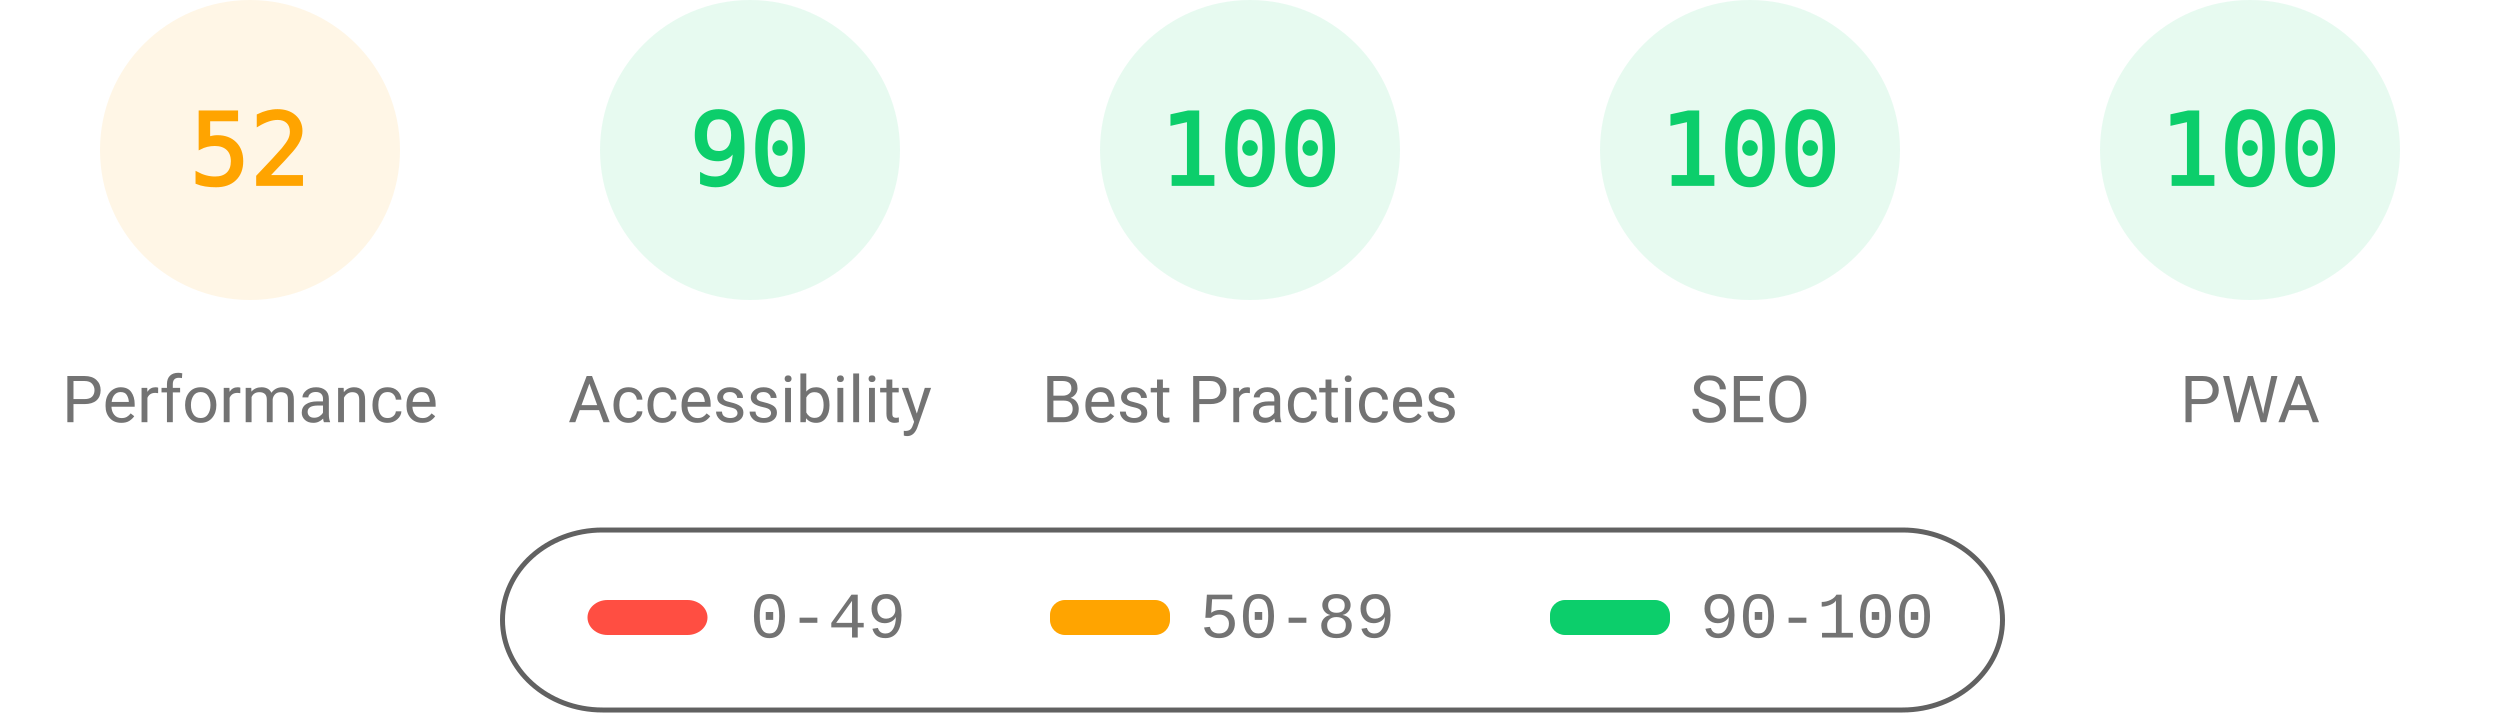
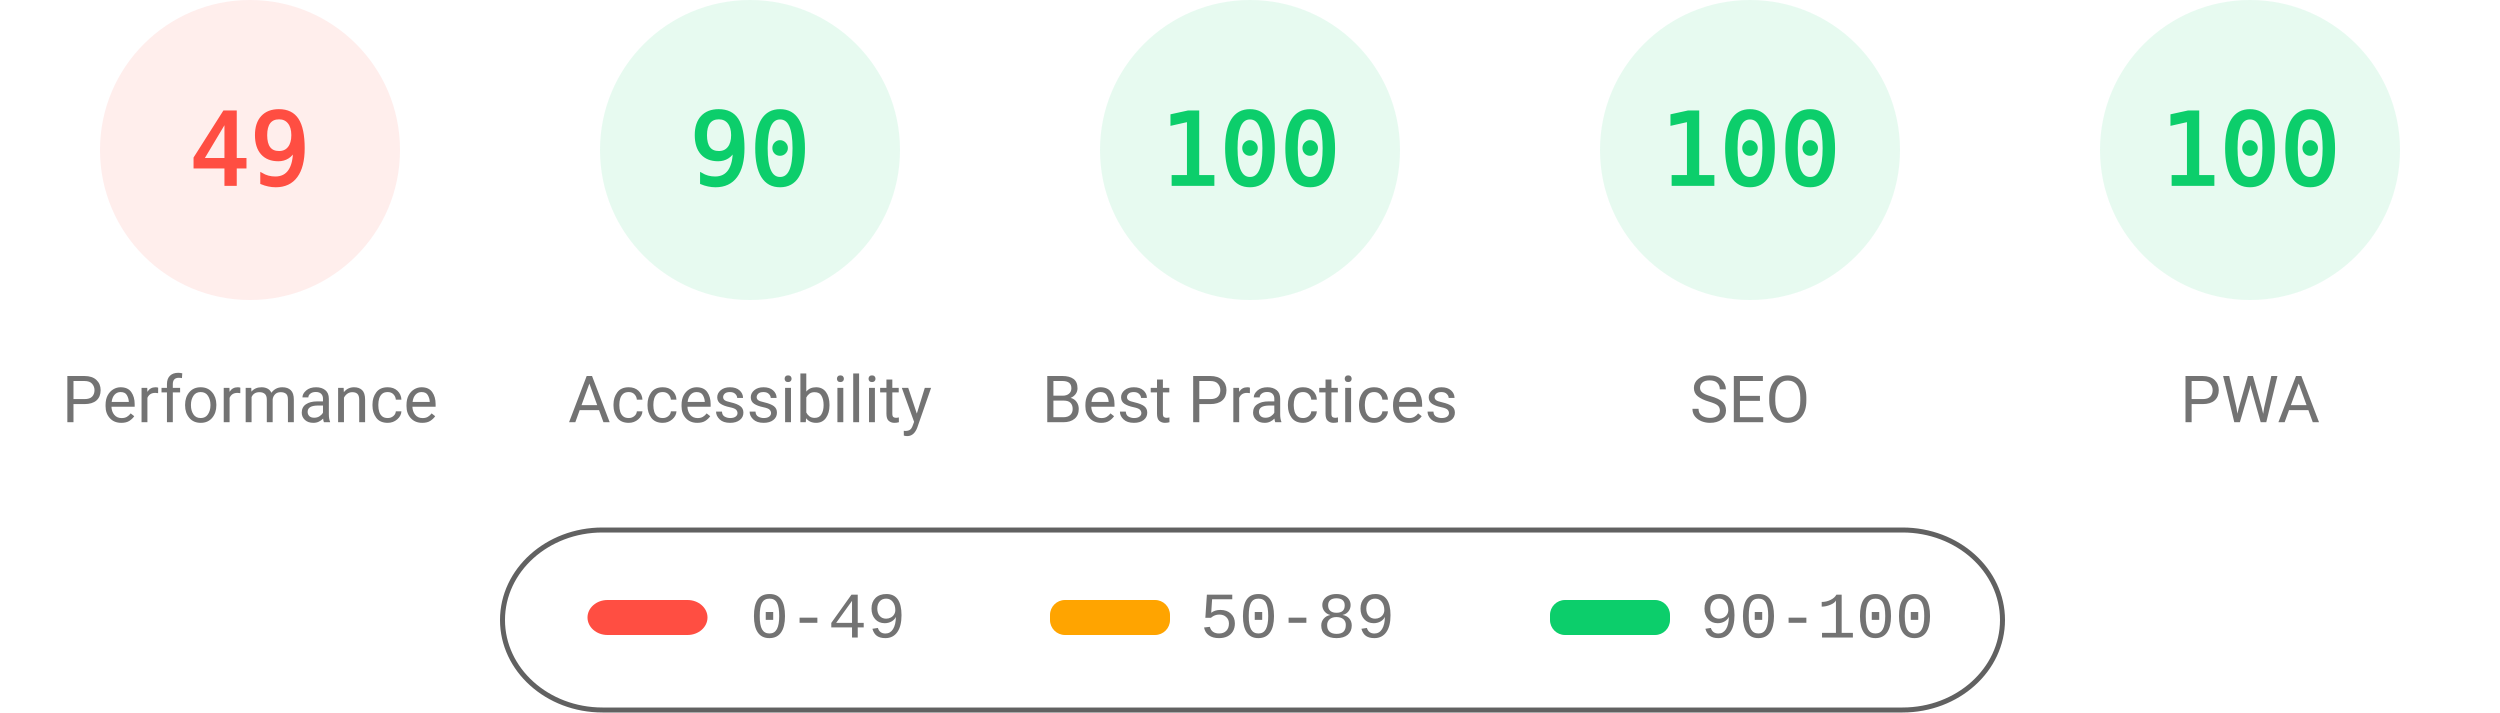
<svg xmlns="http://www.w3.org/2000/svg" fill="none" width="1000" height="285">
  <style>.gauge-base{opacity:.1}.gauge-arc{fill:none;animation-delay:250ms;stroke-linecap:round;transform:rotate(-90deg);transform-origin:100px 60px;animation:load-gauge 1s ease forwards}.guage-text{font-size:40px;font-family:monospace;text-align:center}.guage-red{color:#ff4e42;fill:#ff4e42;stroke:#ff4e42}.guage-orange{color:#ffa400;fill:#ffa400;stroke:#ffa400}.guage-green{color:#0cce6b;fill:#0cce6b;stroke:#0cce6b}.guage-undefined{color:#5c5c5c;fill:#5c5c5c;stroke:#5c5c5c}.guage-title{color:#737373;fill:#737373;stroke:none;font-size:26px;line-height:26px;font-family:Roboto,Halvetica,Arial,sans-serif}@keyframes load-gauge{from{stroke-dasharray:0 352.858}}</style>
-   <svg class="guage-div guage-perf guage-orange" viewBox="0 0 200 200" width="200" height="200">
+   <svg class="guage-div guage-perf guage-red" viewBox="0 0 200 200" width="200" height="200">
    <circle class="gauge-base" r="56" cx="100" cy="60" stroke-width="8" />
-     <circle class="gauge-arc guage-arc-1" r="56" cx="100" cy="60" stroke-width="8" style="stroke-dasharray:182.966,351.858" />
-     <text class="guage-text" x="100" y="60" alignment-baseline="central" dominant-baseline="central" text-anchor="middle">52</text>
+     <circle class="gauge-arc guage-arc-1" r="56" cx="100" cy="60" stroke-width="8" style="stroke-dasharray:172.41,351.858" />
+     <text class="guage-text" x="100" y="60" alignment-baseline="central" dominant-baseline="central" text-anchor="middle">49</text>
    <text class="guage-title" x="100" y="160" alignment-baseline="central" dominant-baseline="central" text-anchor="middle">Performance</text>
  </svg>
  <svg class="guage-div guage-acc guage-green" viewBox="0 0 200 200" width="200" height="200" x="200">
    <circle class="gauge-base" r="56" cx="100" cy="60" stroke-width="8" />
    <circle class="gauge-arc guage-arc-2" r="56" cx="100" cy="60" stroke-width="8" style="stroke-dasharray:316.672,351.858" />
    <text class="guage-text" x="100" y="60" alignment-baseline="central" dominant-baseline="central" text-anchor="middle">90</text>
    <text class="guage-title" x="100" y="160" alignment-baseline="central" dominant-baseline="central" text-anchor="middle">Accessibility</text>
  </svg>
  <svg class="guage-div guage-best guage-green" viewBox="0 0 200 200" width="200" height="200" x="400">
    <circle class="gauge-base" r="56" cx="100" cy="60" stroke-width="8" />
    <circle class="gauge-arc guage-arc-3" r="56" cx="100" cy="60" stroke-width="8" style="stroke-dasharray:351.858,351.858" />
    <text class="guage-text" x="100" y="60" alignment-baseline="central" dominant-baseline="central" text-anchor="middle">100</text>
    <text class="guage-title" x="100" y="160" alignment-baseline="central" dominant-baseline="central" text-anchor="middle">Best Practices</text>
  </svg>
  <svg class="guage-div guage-seo guage-green" viewBox="0 0 200 200" width="200" height="200" x="600">
    <circle class="gauge-base" r="56" cx="100" cy="60" stroke-width="8" />
    <circle class="gauge-arc guage-arc-4" r="56" cx="100" cy="60" stroke-width="8" style="stroke-dasharray:351.858,351.858" />
    <text class="guage-text" x="100" y="60" alignment-baseline="central" dominant-baseline="central" text-anchor="middle">100</text>
    <text class="guage-title" x="100" y="160" alignment-baseline="central" dominant-baseline="central" text-anchor="middle">SEO</text>
  </svg>
  <svg class="guage-div guage-pwa guage-green" viewBox="0 0 200 200" width="200" height="200" x="800">
    <circle class="gauge-base" r="56" cx="100" cy="60" stroke-width="8" />
    <circle class="gauge-arc guage-arc-4" r="56" cx="100" cy="60" stroke-width="8" style="stroke-dasharray:351.858,351.858" />
    <text class="guage-text" x="100" y="60" alignment-baseline="central" dominant-baseline="central" text-anchor="middle">100</text>
    <text class="guage-title" x="100" y="160" alignment-baseline="central" dominant-baseline="central" text-anchor="middle">PWA</text>
  </svg>
  <svg width="604" height="76" x="200" y="210">
    <path fill="none" id="canvas_background" d="M-1-1h604v80H-1z" />
    <rect fill-opacity="0" stroke="#616161" stroke-width="2" rx="40" id="svg_2" height="72" width="600" y="2" x="1" fill="#000" />
    <rect stroke="#000" rx="8" id="svg_3" height="14" width="48" y="30" x="35" stroke-opacity="null" stroke-width="0" fill="#ff4e42" />
    <rect stroke="#000" rx="6" id="svg_4" height="14" width="48" y="30" x="220" stroke-opacity="null" stroke-width="0" fill="#ffa400" />
    <rect stroke="#000" rx="6" id="svg_5" height="14" width="48" y="30" x="420" stroke-opacity="null" stroke-width="0" fill="#0cce6b" />
    <text xml:space="preserve" text-anchor="start" font-family="'Courier New', Courier, monospace" font-size="26" id="svg_6" y="45" x="100" stroke-opacity="null" stroke-width="0" stroke="#000" fill="#737373">0-49</text>
    <text xml:space="preserve" text-anchor="start" font-family="'Courier New', Courier, monospace" font-size="26" id="svg_7" y="45" x="280" stroke-opacity="null" stroke-width="0" stroke="#000" fill="#737373">50-89</text>
    <text xml:space="preserve" text-anchor="start" font-family="'Courier New', Courier, monospace" font-size="26" id="svg_8" y="45" x="480" stroke-opacity="null" stroke-width="0" stroke="#000" fill="#737373">90-100</text>
  </svg>
</svg>
